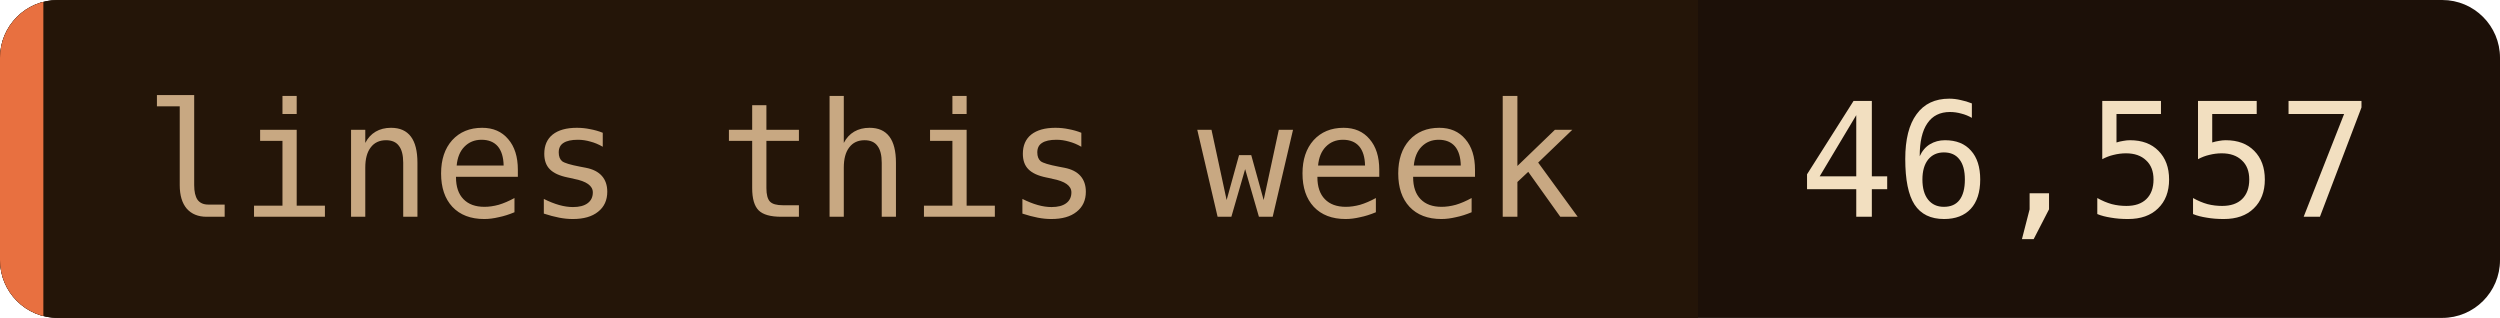
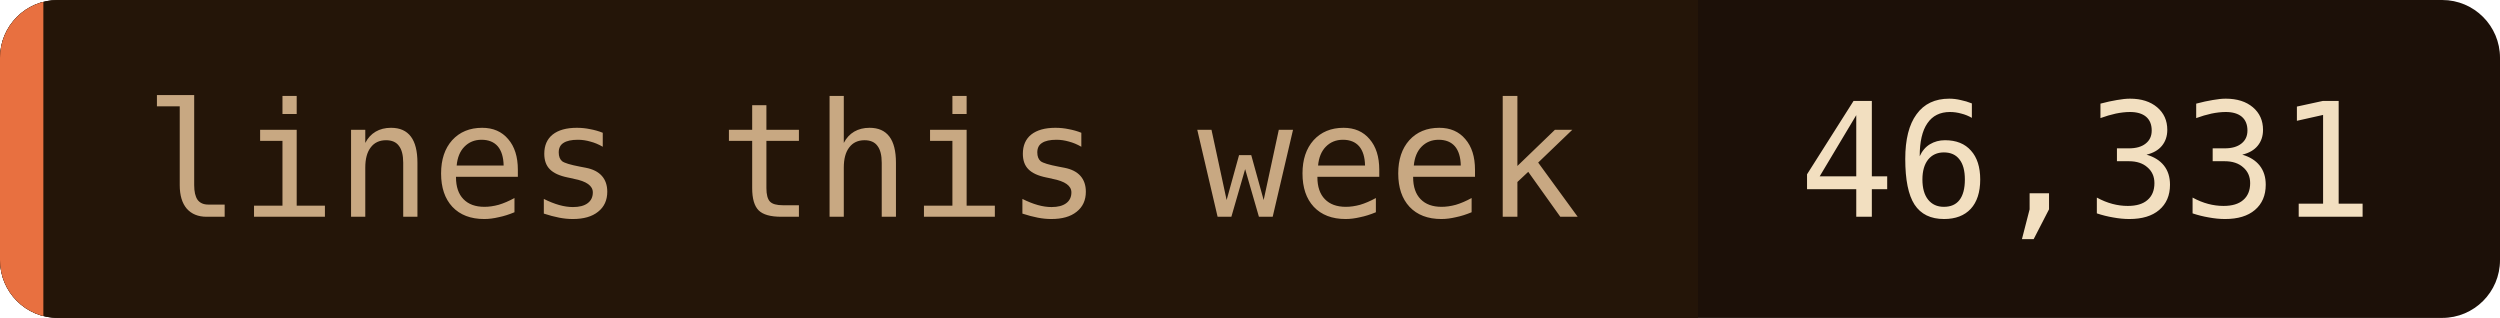
- <svg xmlns="http://www.w3.org/2000/svg" width="173" height="22" role="img" aria-label="lines this week: 46,557">
+ <svg xmlns="http://www.w3.org/2000/svg" width="173" height="22" role="img" aria-label="lines this week: 46,331">
  <clipPath id="c">
    <rect width="173" height="22" rx="4" />
  </clipPath>
  <g clip-path="url(#c)">
    <rect width="173" height="22" fill="#1c1008" />
    <rect width="117.5" height="22" fill="#241508" />
    <rect width="3" height="22" fill="#e87040" />
  </g>
  <g font-family="'JetBrains Mono', 'Fira Code', ui-monospace, SFMono-Regular, Menlo, monospace" font-size="11">
    <text x="10" y="15" fill="#c8a882">lines this week</text>
-     <text x="124.5" y="15" fill="#f2dfc0">46,557</text>
+     <text x="124.5" y="15" fill="#f2dfc0">46,331</text>
  </g>
</svg>
